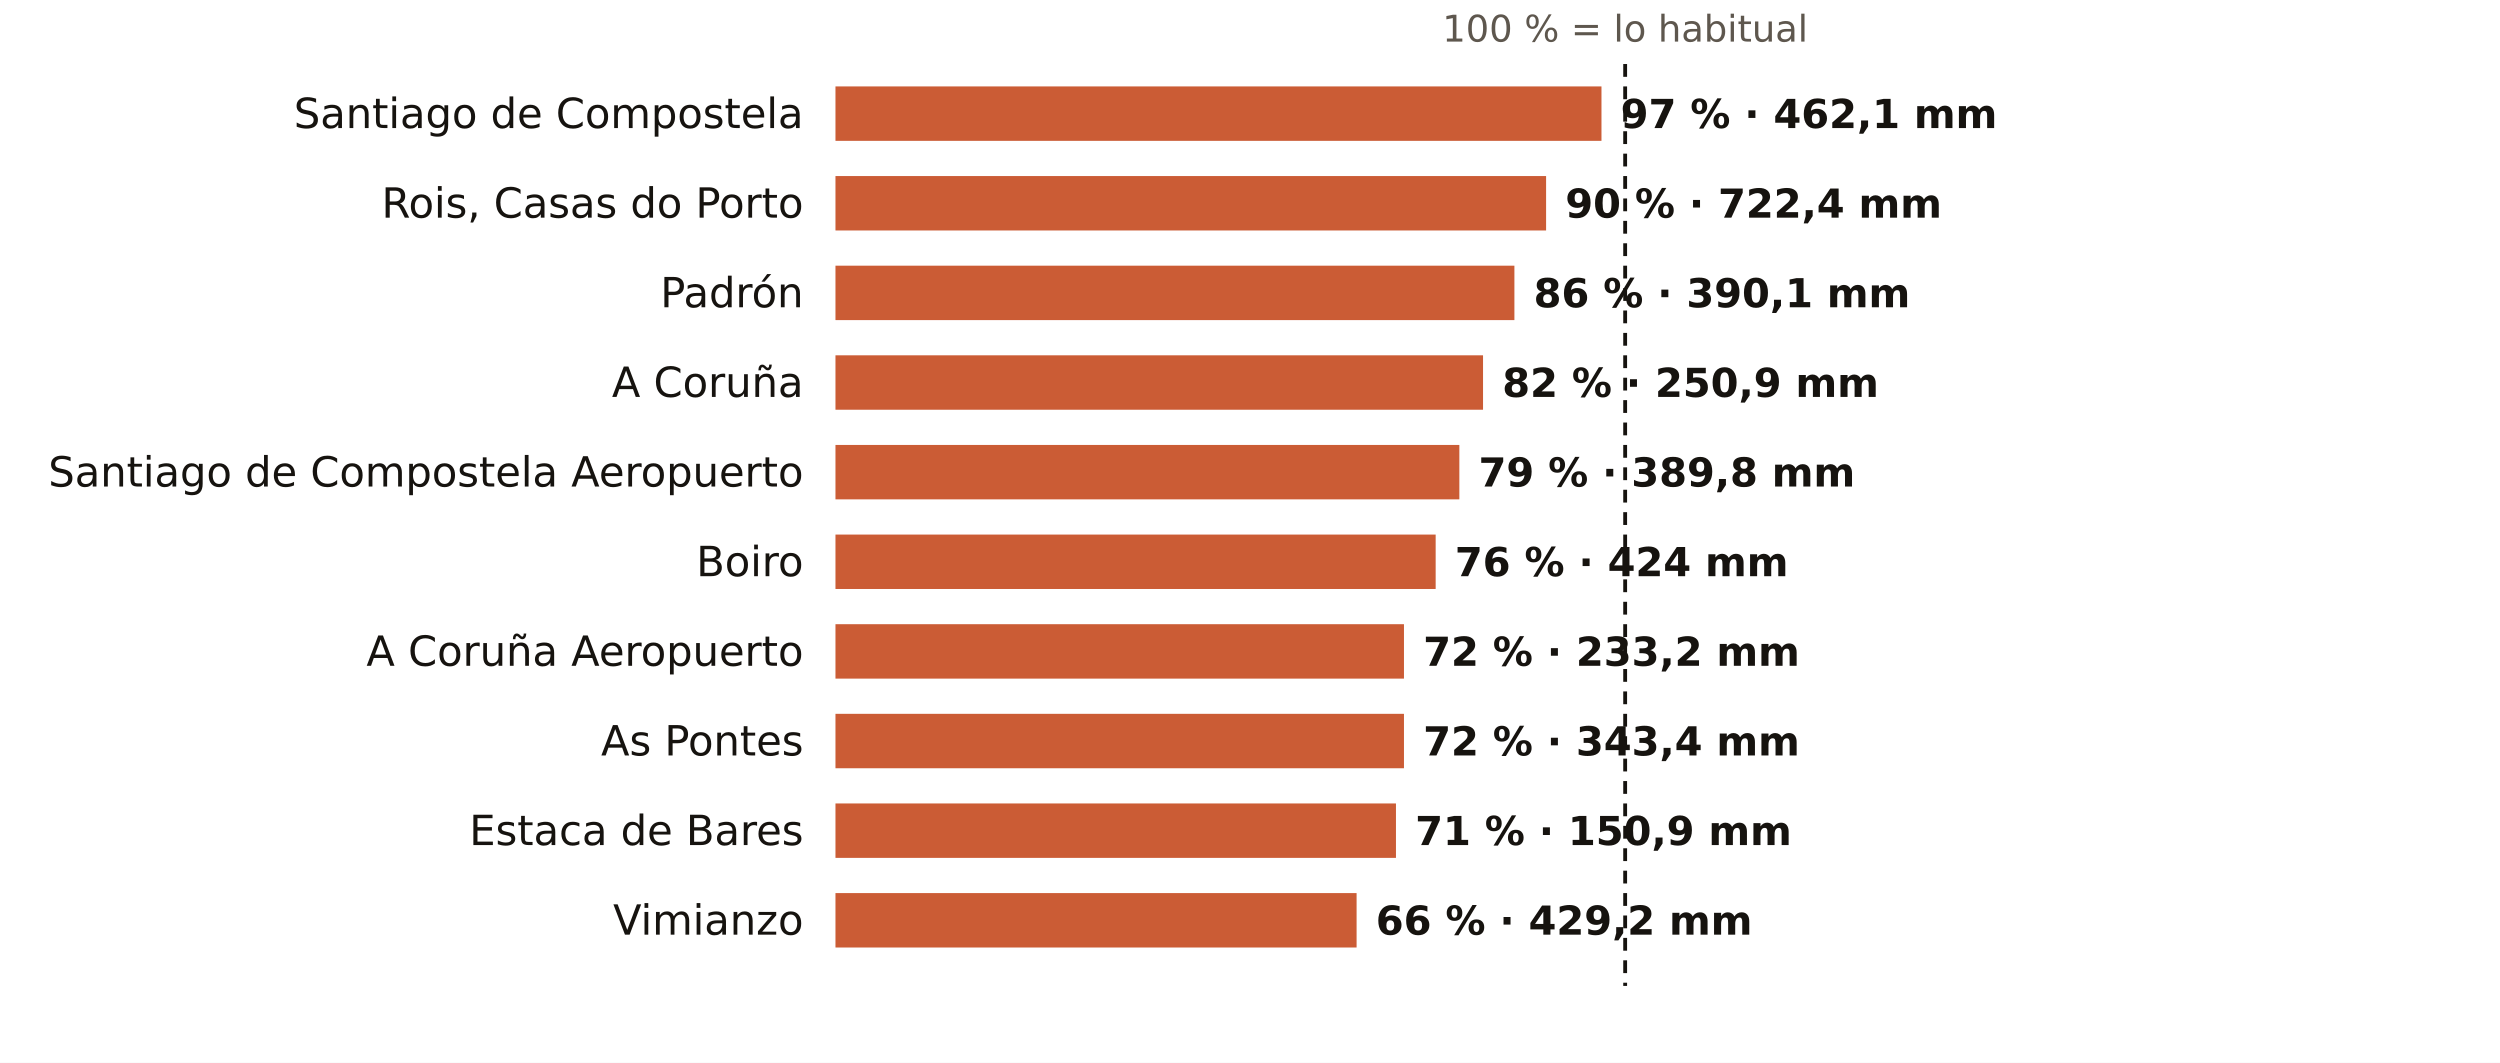
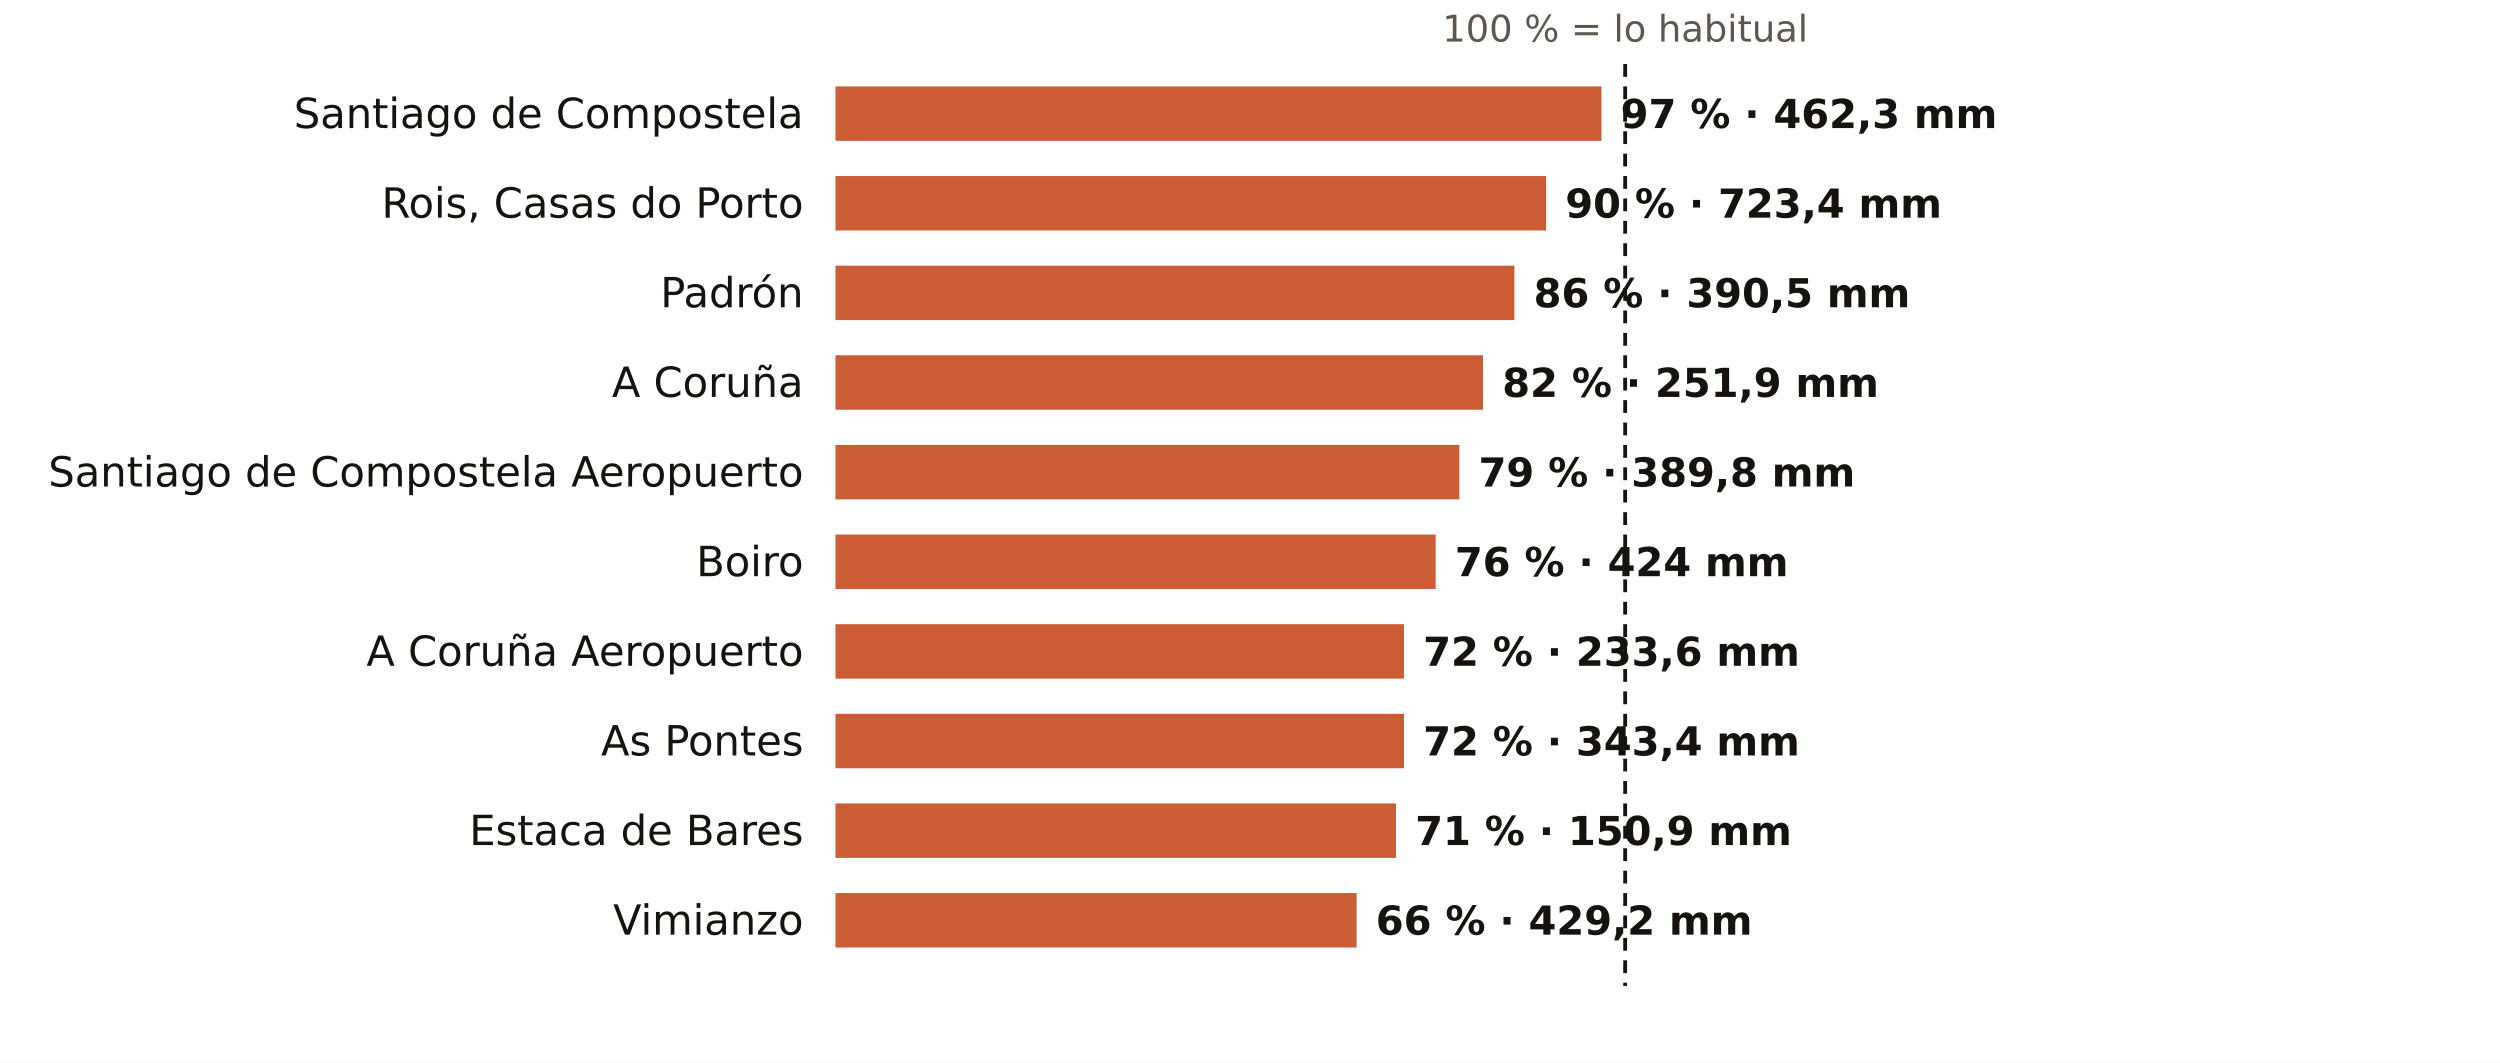
<svg xmlns="http://www.w3.org/2000/svg" viewBox="0 0 781 332" width="781" height="332" role="img" aria-label="El otoño en los pluviómetros de AEMET de A Coruña: % de lo habitual">
  <rect width="781" height="332" fill="#FFFFFF" />
  <text x="507.7" y="13.0" font-size="11.5" fill="#5E574E" text-anchor="middle" font-weight="400" font-family="Public Sans, DejaVu Sans, Arial, sans-serif">100 % = lo habitual</text>
  <text x="251.0" y="40.0" font-size="13" fill="#16130F" text-anchor="end" font-weight="500" font-family="Public Sans, DejaVu Sans, Arial, sans-serif">Santiago de Compostela</text>
  <rect x="261" y="27" width="239.3" height="17" fill="#C4461A" opacity="0.88" />
-   <text x="506.3" y="40.0" font-size="12.5" fill="#16130F" text-anchor="start" font-weight="600" font-family="Public Sans, DejaVu Sans, Arial, sans-serif">97 % · 462,1 mm</text>
+   <text x="506.3" y="40.0" font-size="12.5" fill="#16130F" text-anchor="start" font-weight="600" font-family="Public Sans, DejaVu Sans, Arial, sans-serif">97 % · 462,3 mm</text>
  <text x="251.0" y="68.0" font-size="13" fill="#16130F" text-anchor="end" font-weight="500" font-family="Public Sans, DejaVu Sans, Arial, sans-serif">Rois, Casas do Porto</text>
  <rect x="261" y="55" width="222.0" height="17" fill="#C4461A" opacity="0.88" />
-   <text x="489.0" y="68.0" font-size="12.5" fill="#16130F" text-anchor="start" font-weight="600" font-family="Public Sans, DejaVu Sans, Arial, sans-serif">90 % · 722,4 mm</text>
+   <text x="489.0" y="68.0" font-size="12.5" fill="#16130F" text-anchor="start" font-weight="600" font-family="Public Sans, DejaVu Sans, Arial, sans-serif">90 % · 723,4 mm</text>
  <text x="251.0" y="96.0" font-size="13" fill="#16130F" text-anchor="end" font-weight="500" font-family="Public Sans, DejaVu Sans, Arial, sans-serif">Padrón</text>
  <rect x="261" y="83" width="212.1" height="17" fill="#C4461A" opacity="0.88" />
-   <text x="479.1" y="96.0" font-size="12.5" fill="#16130F" text-anchor="start" font-weight="600" font-family="Public Sans, DejaVu Sans, Arial, sans-serif">86 % · 390,1 mm</text>
+   <text x="479.1" y="96.0" font-size="12.5" fill="#16130F" text-anchor="start" font-weight="600" font-family="Public Sans, DejaVu Sans, Arial, sans-serif">86 % · 390,5 mm</text>
  <text x="251.0" y="124.0" font-size="13" fill="#16130F" text-anchor="end" font-weight="500" font-family="Public Sans, DejaVu Sans, Arial, sans-serif">A Coruña</text>
  <rect x="261" y="111" width="202.3" height="17" fill="#C4461A" opacity="0.88" />
-   <text x="469.3" y="124.0" font-size="12.5" fill="#16130F" text-anchor="start" font-weight="600" font-family="Public Sans, DejaVu Sans, Arial, sans-serif">82 % · 250,9 mm</text>
+   <text x="469.3" y="124.0" font-size="12.5" fill="#16130F" text-anchor="start" font-weight="600" font-family="Public Sans, DejaVu Sans, Arial, sans-serif">82 % · 251,9 mm</text>
  <text x="251.0" y="152.0" font-size="13" fill="#16130F" text-anchor="end" font-weight="500" font-family="Public Sans, DejaVu Sans, Arial, sans-serif">Santiago de Compostela Aeropuerto</text>
  <rect x="261" y="139" width="194.9" height="17" fill="#C4461A" opacity="0.88" />
  <text x="461.9" y="152.0" font-size="12.5" fill="#16130F" text-anchor="start" font-weight="600" font-family="Public Sans, DejaVu Sans, Arial, sans-serif">79 % · 389,8 mm</text>
  <text x="251.0" y="180.0" font-size="13" fill="#16130F" text-anchor="end" font-weight="500" font-family="Public Sans, DejaVu Sans, Arial, sans-serif">Boiro</text>
  <rect x="261" y="167" width="187.5" height="17" fill="#C4461A" opacity="0.88" />
  <text x="454.5" y="180.0" font-size="12.5" fill="#16130F" text-anchor="start" font-weight="600" font-family="Public Sans, DejaVu Sans, Arial, sans-serif">76 % · 424 mm</text>
  <text x="251.0" y="208.0" font-size="13" fill="#16130F" text-anchor="end" font-weight="500" font-family="Public Sans, DejaVu Sans, Arial, sans-serif">A Coruña Aeropuerto</text>
  <rect x="261" y="195" width="177.6" height="17" fill="#C4461A" opacity="0.88" />
-   <text x="444.6" y="208.0" font-size="12.5" fill="#16130F" text-anchor="start" font-weight="600" font-family="Public Sans, DejaVu Sans, Arial, sans-serif">72 % · 233,2 mm</text>
+   <text x="444.6" y="208.0" font-size="12.5" fill="#16130F" text-anchor="start" font-weight="600" font-family="Public Sans, DejaVu Sans, Arial, sans-serif">72 % · 233,6 mm</text>
  <text x="251.0" y="236.0" font-size="13" fill="#16130F" text-anchor="end" font-weight="500" font-family="Public Sans, DejaVu Sans, Arial, sans-serif">As Pontes</text>
  <rect x="261" y="223" width="177.6" height="17" fill="#C4461A" opacity="0.88" />
  <text x="444.6" y="236.0" font-size="12.5" fill="#16130F" text-anchor="start" font-weight="600" font-family="Public Sans, DejaVu Sans, Arial, sans-serif">72 % · 343,4 mm</text>
  <text x="251.0" y="264.0" font-size="13" fill="#16130F" text-anchor="end" font-weight="500" font-family="Public Sans, DejaVu Sans, Arial, sans-serif">Estaca de Bares</text>
  <rect x="261" y="251" width="175.1" height="17" fill="#C4461A" opacity="0.88" />
  <text x="442.1" y="264.0" font-size="12.5" fill="#16130F" text-anchor="start" font-weight="600" font-family="Public Sans, DejaVu Sans, Arial, sans-serif">71 % · 150,9 mm</text>
  <text x="251.0" y="292.0" font-size="13" fill="#16130F" text-anchor="end" font-weight="500" font-family="Public Sans, DejaVu Sans, Arial, sans-serif">Vimianzo</text>
  <rect x="261" y="279" width="162.8" height="17" fill="#C4461A" opacity="0.88" />
  <text x="429.8" y="292.0" font-size="12.5" fill="#16130F" text-anchor="start" font-weight="600" font-family="Public Sans, DejaVu Sans, Arial, sans-serif">66 % · 429,2 mm</text>
  <line x1="507.7" x2="507.7" y1="20" y2="308" stroke="#16130F" stroke-width="1.2" stroke-dasharray="4 3" />
</svg>
